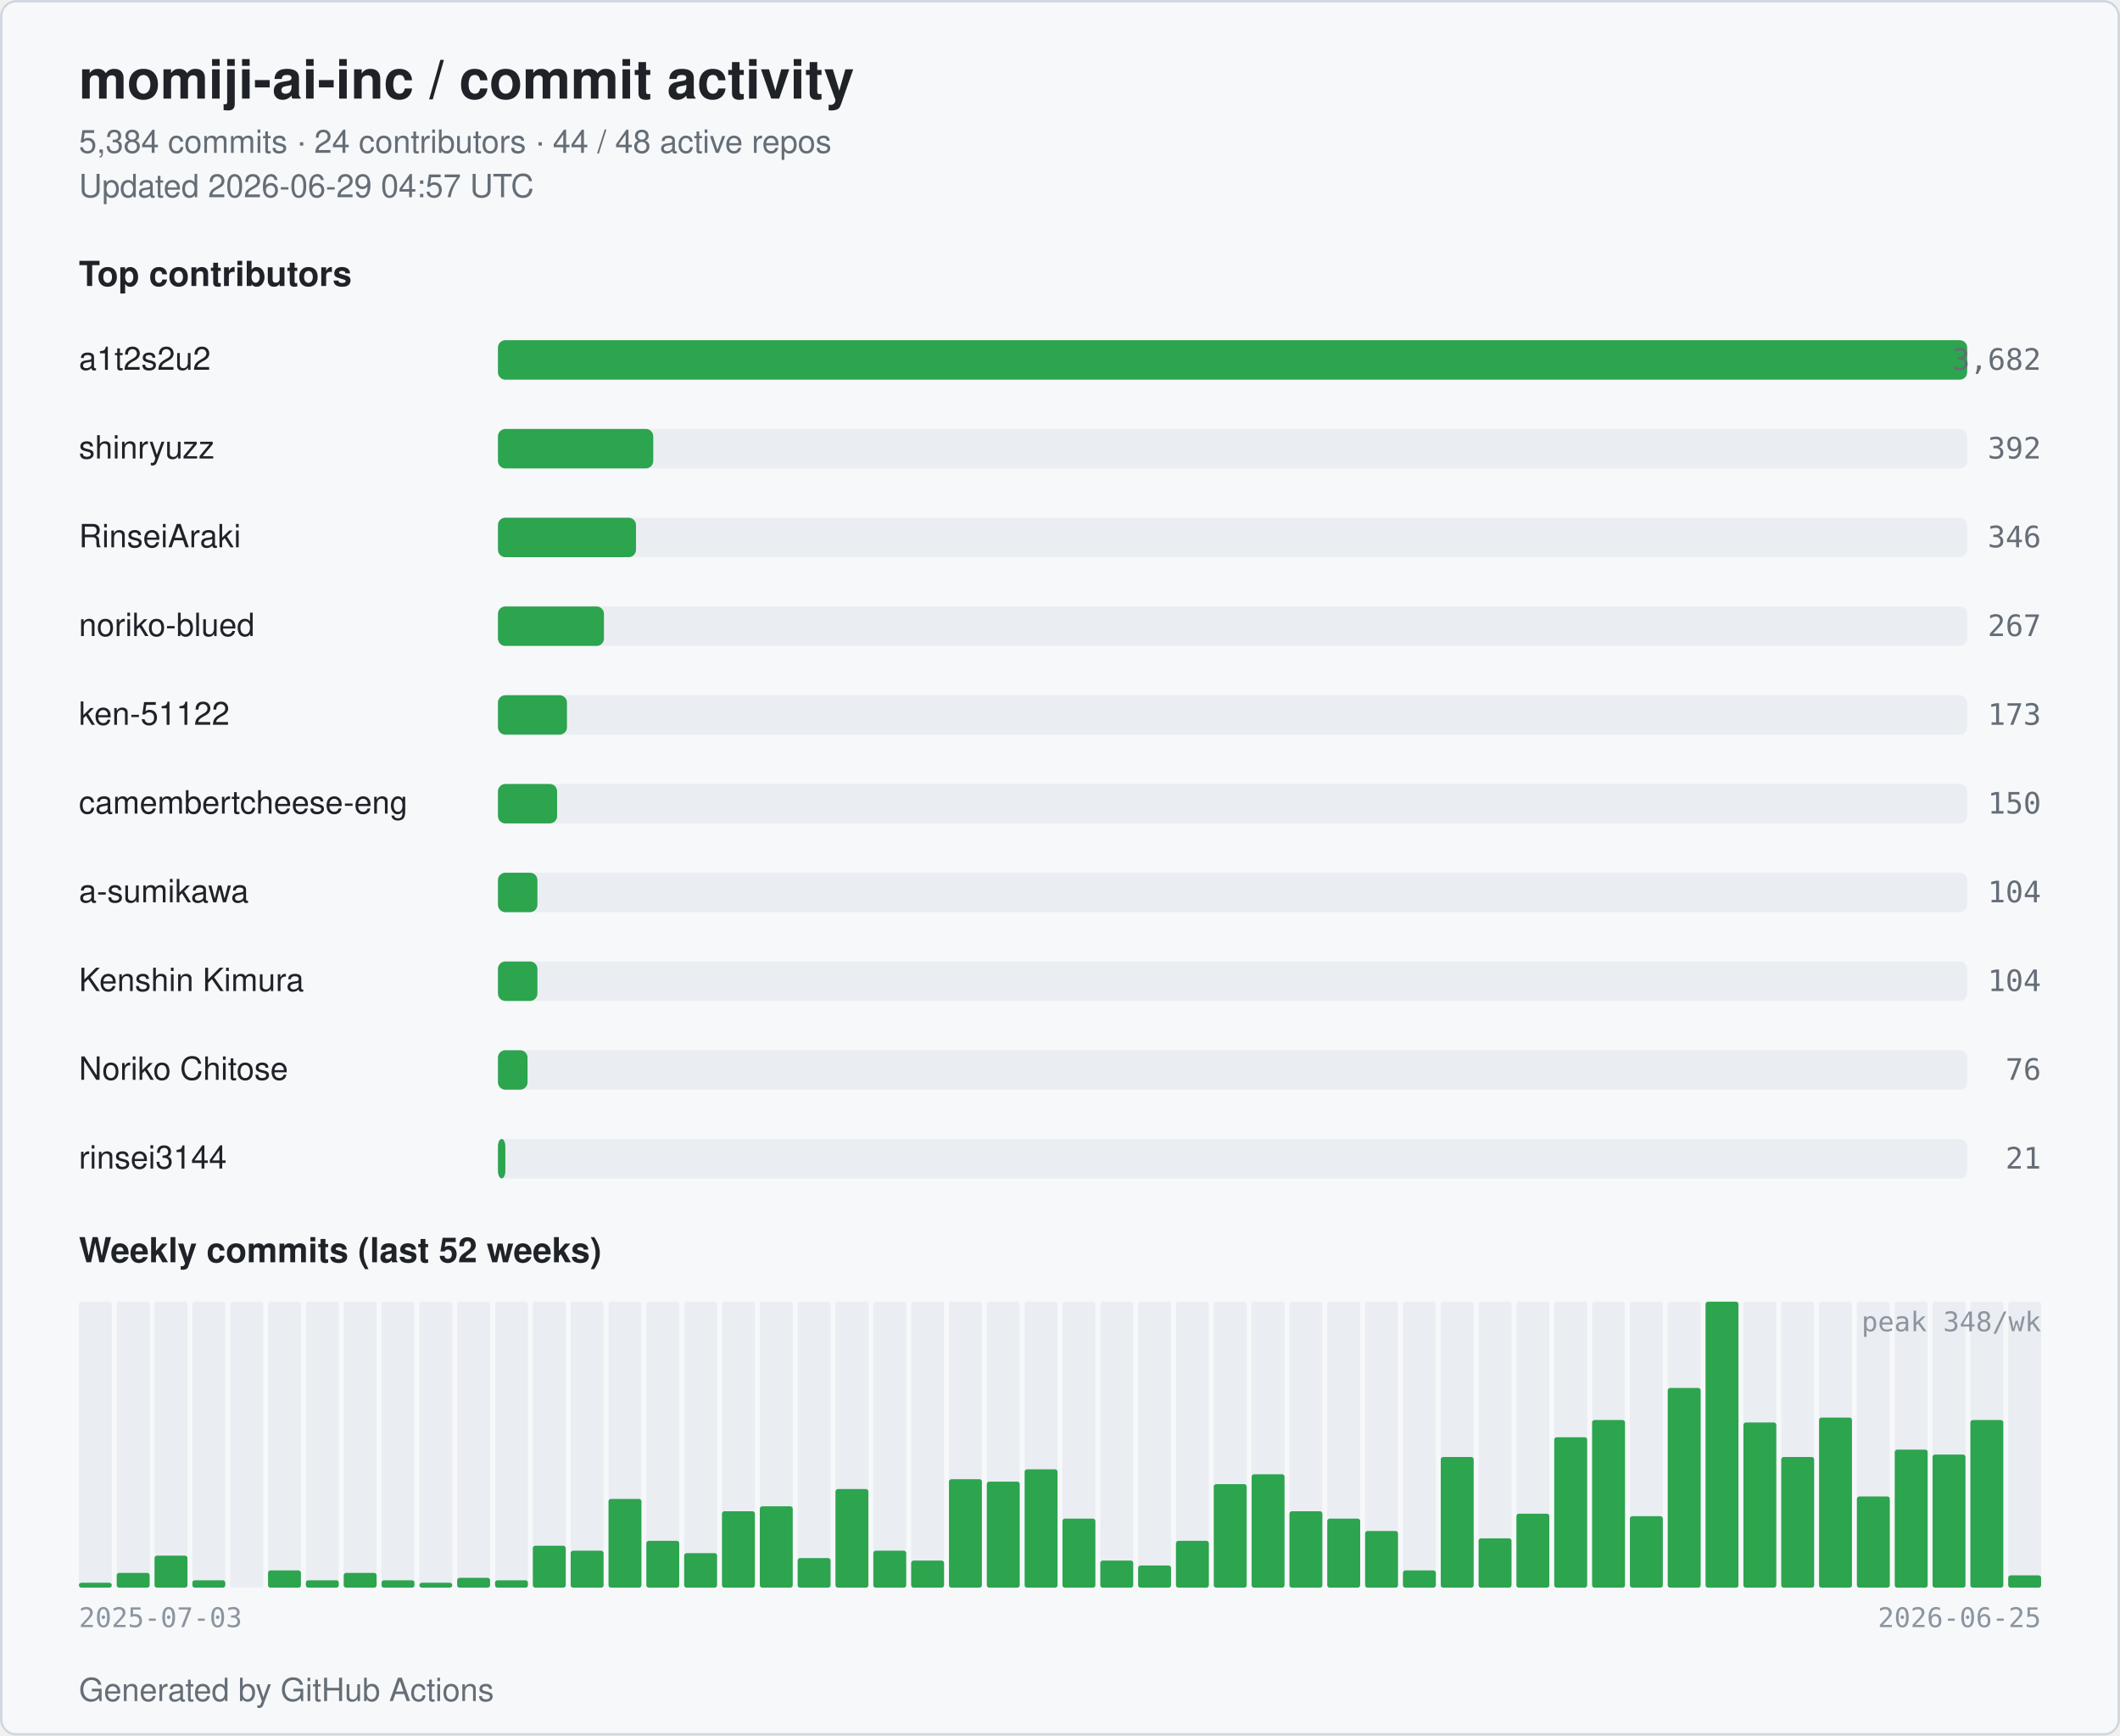
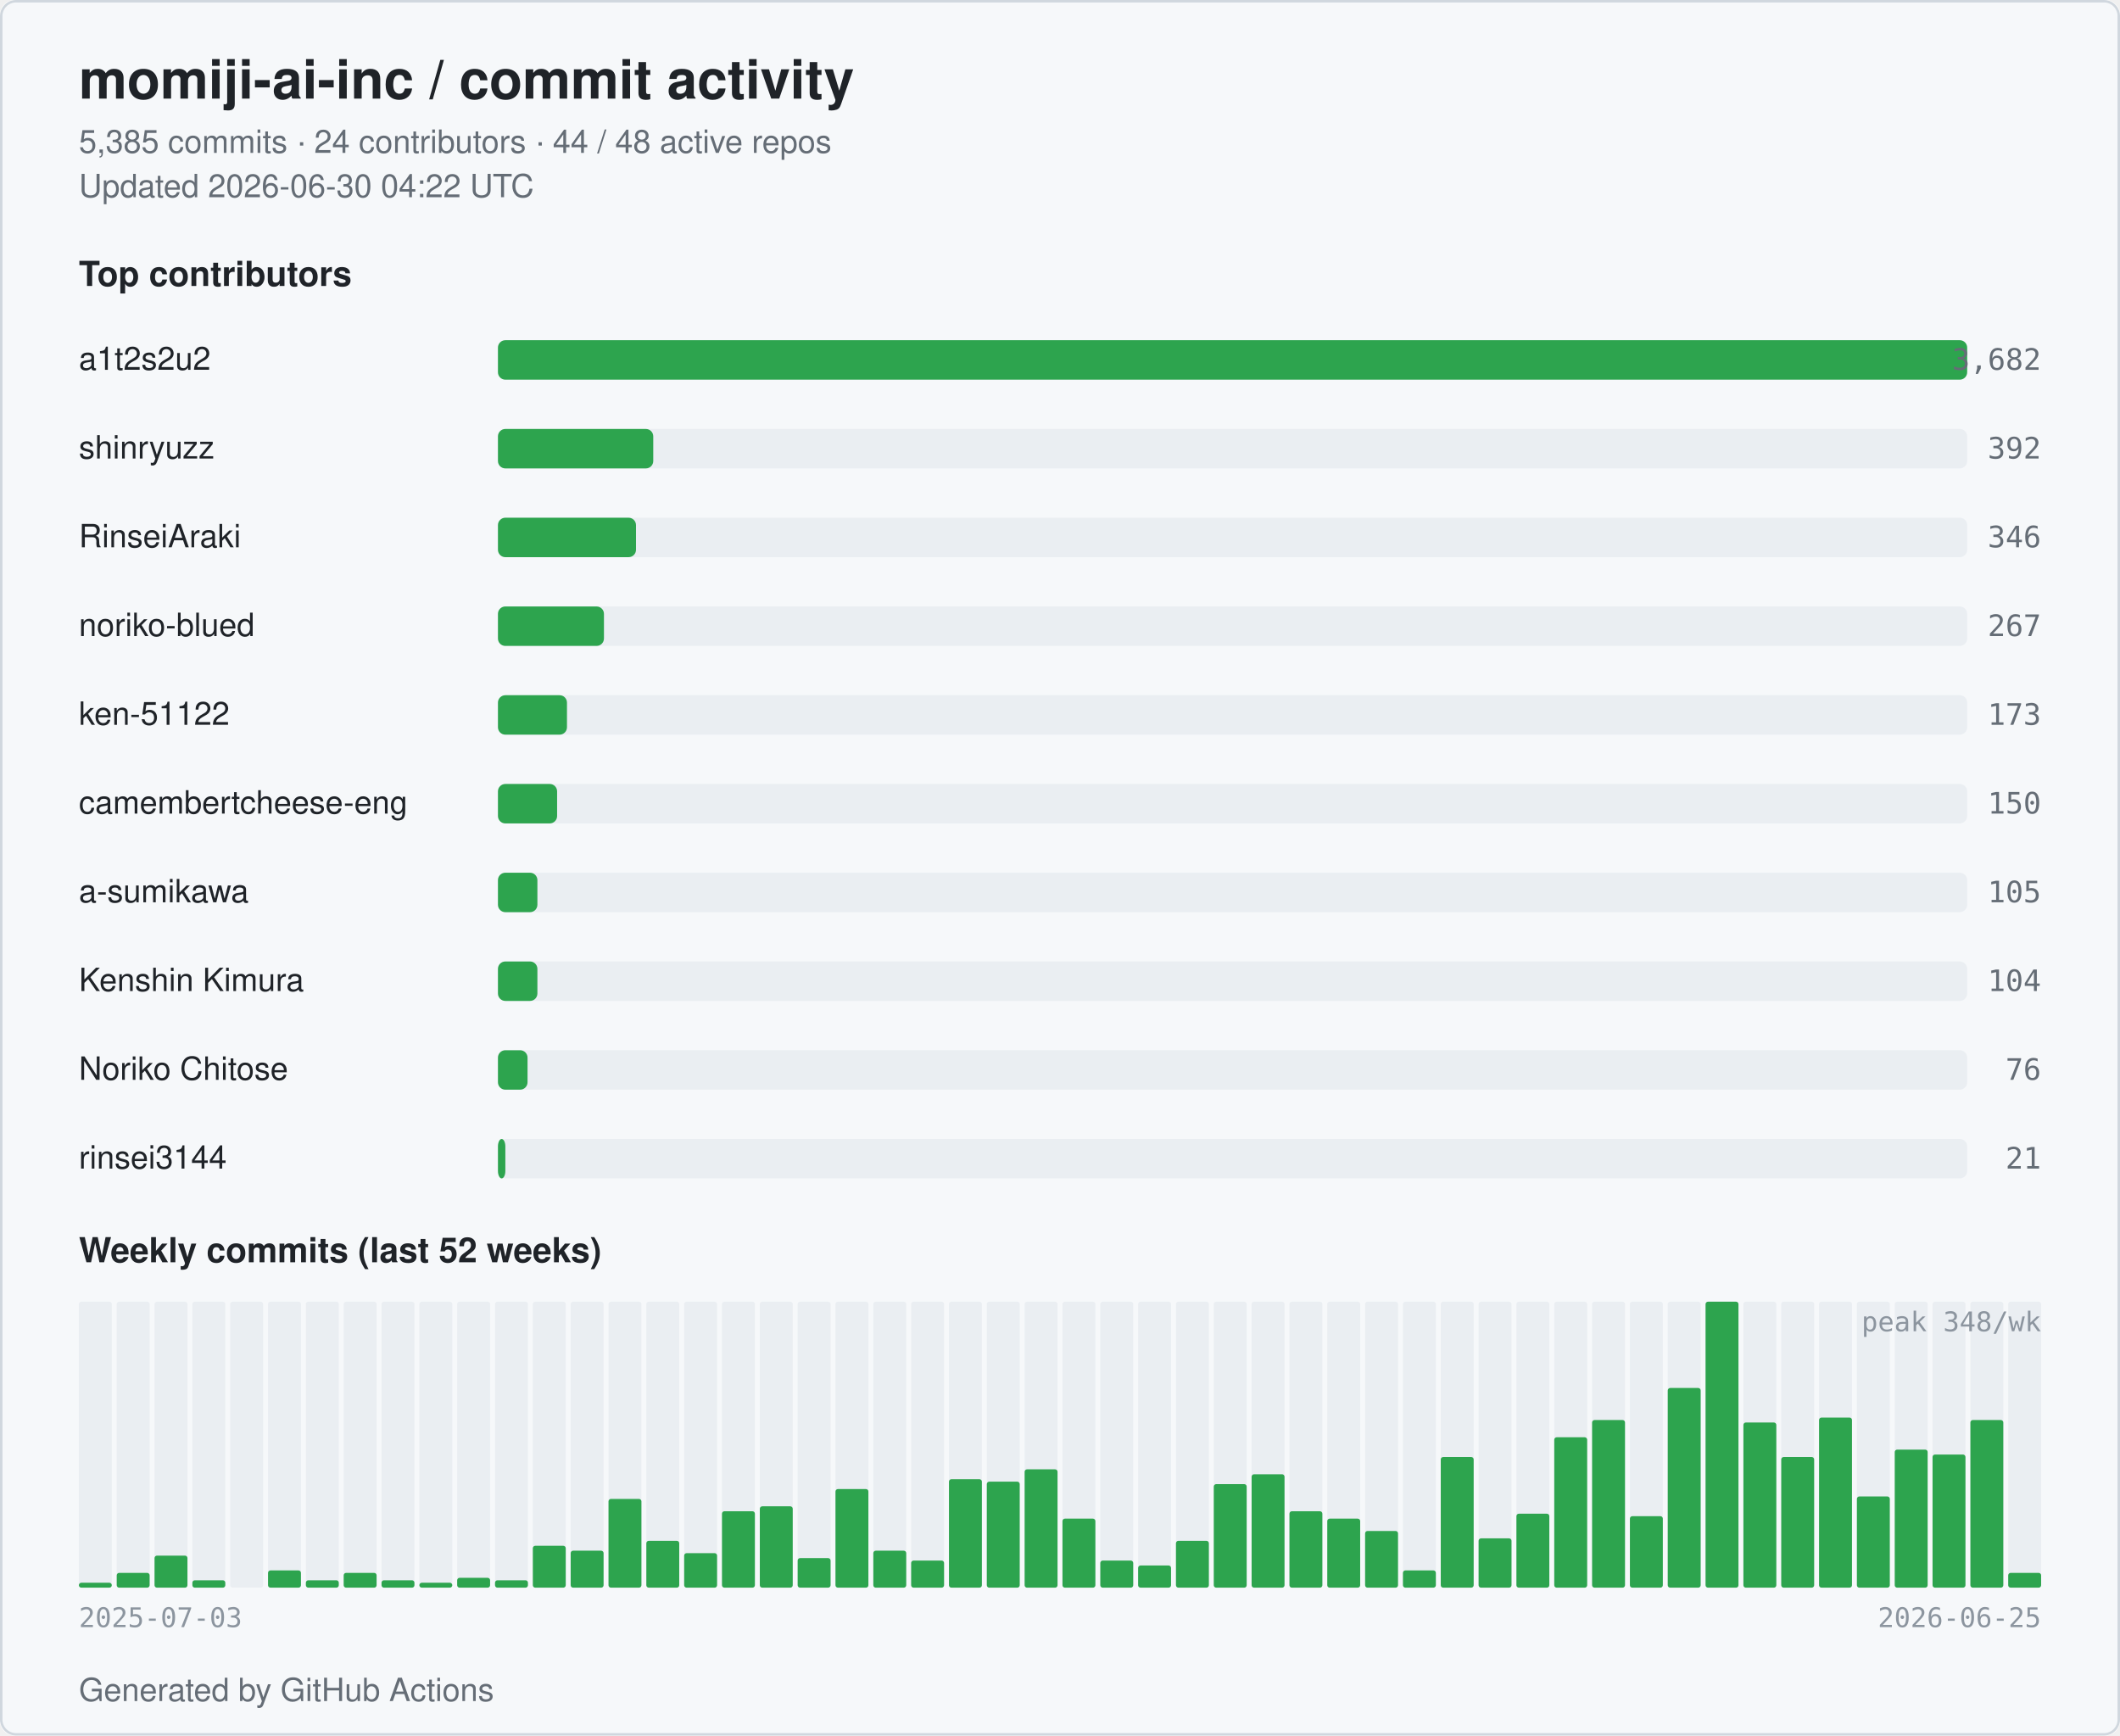
<svg xmlns="http://www.w3.org/2000/svg" width="860" height="704" viewBox="0 0 860 704" role="img" aria-label="momiji-ai-inc commit activity">
  <style>
  .bg { fill: #ffffff; }
  .card { fill: #f6f8fa; stroke: #d0d7de; }
  .title { fill: #1f2328; font: 600 22px -apple-system, BlinkMacSystemFont, "Segoe UI", Helvetica, Arial, sans-serif; }
  .subtitle { fill: #656d76; font: 400 13px -apple-system, BlinkMacSystemFont, "Segoe UI", Helvetica, Arial, sans-serif; }
  .section { fill: #1f2328; font: 600 14px -apple-system, BlinkMacSystemFont, "Segoe UI", Helvetica, Arial, sans-serif; }
  .name { fill: #1f2328; font: 500 13px -apple-system, BlinkMacSystemFont, "Segoe UI", Helvetica, Arial, sans-serif; }
  .count { fill: #656d76; font: 500 12px ui-monospace, SFMono-Regular, Menlo, monospace; }
  .axis { fill: #8c959f; font: 400 11px ui-monospace, SFMono-Regular, Menlo, monospace; }
  .bar { fill: #2da44e; }
  .bar-bg { fill: #eaeef2; }
  .week { fill: #2da44e; }
  .week-empty { fill: #eaeef2; }
  @media (prefers-color-scheme: dark) {
    .bg { fill: #0d1117; }
    .card { fill: #151b23; stroke: #30363d; }
    .title { fill: #e6edf3; }
    .subtitle { fill: #9198a1; }
    .section { fill: #e6edf3; }
    .name { fill: #e6edf3; }
    .count { fill: #9198a1; }
    .axis { fill: #6e7681; }
    .bar { fill: #3fb950; }
    .bar-bg { fill: #21262d; }
    .week { fill: #3fb950; }
    .week-empty { fill: #21262d; }
  }
</style>
  <rect class="bg" x="0" y="0" width="860" height="704" rx="6" />
  <rect class="card" x="0.5" y="0.5" width="859" height="703" rx="6" fill="none" />
  <text class="title" x="32" y="40">momiji-ai-inc / commit activity</text>
-   <text class="subtitle" x="32" y="62">5,384 commits · 24 contributors · 44 / 48 active repos</text>
-   <text class="subtitle" x="32" y="80">Updated 2026-06-29 04:57 UTC</text>
+   <text class="subtitle" x="32" y="62">5,385 commits · 24 contributors · 44 / 48 active repos</text>
+   <text class="subtitle" x="32" y="80">Updated 2026-06-30 04:22 UTC</text>
  <text class="section" x="32" y="116">Top contributors</text>
  <text class="name" x="32" y="150">a1t2s2u2</text>
  <rect class="bar-bg" x="202" y="138" width="596" height="16" rx="3" />
  <rect class="bar" x="202" y="138" width="596" height="16" rx="3" />
  <text class="count" x="828" y="150" text-anchor="end">3,682</text>
  <text class="name" x="32" y="186">shinryuzz</text>
  <rect class="bar-bg" x="202" y="174" width="596" height="16" rx="3" />
  <rect class="bar" x="202" y="174" width="63" height="16" rx="3" />
  <text class="count" x="828" y="186" text-anchor="end">392</text>
  <text class="name" x="32" y="222">RinseiAraki</text>
  <rect class="bar-bg" x="202" y="210" width="596" height="16" rx="3" />
  <rect class="bar" x="202" y="210" width="56" height="16" rx="3" />
  <text class="count" x="828" y="222" text-anchor="end">346</text>
  <text class="name" x="32" y="258">noriko-blued</text>
  <rect class="bar-bg" x="202" y="246" width="596" height="16" rx="3" />
  <rect class="bar" x="202" y="246" width="43" height="16" rx="3" />
  <text class="count" x="828" y="258" text-anchor="end">267</text>
  <text class="name" x="32" y="294">ken-51122</text>
  <rect class="bar-bg" x="202" y="282" width="596" height="16" rx="3" />
  <rect class="bar" x="202" y="282" width="28" height="16" rx="3" />
  <text class="count" x="828" y="294" text-anchor="end">173</text>
  <text class="name" x="32" y="330" textLength="160" lengthAdjust="spacingAndGlyphs">camembertcheese-eng</text>
  <rect class="bar-bg" x="202" y="318" width="596" height="16" rx="3" />
  <rect class="bar" x="202" y="318" width="24" height="16" rx="3" />
  <text class="count" x="828" y="330" text-anchor="end">150</text>
  <text class="name" x="32" y="366">a-sumikawa</text>
  <rect class="bar-bg" x="202" y="354" width="596" height="16" rx="3" />
  <rect class="bar" x="202" y="354" width="16" height="16" rx="3" />
-   <text class="count" x="828" y="366" text-anchor="end">104</text>
+   <text class="count" x="828" y="366" text-anchor="end">105</text>
  <text class="name" x="32" y="402">Kenshin Kimura</text>
  <rect class="bar-bg" x="202" y="390" width="596" height="16" rx="3" />
  <rect class="bar" x="202" y="390" width="16" height="16" rx="3" />
  <text class="count" x="828" y="402" text-anchor="end">104</text>
  <text class="name" x="32" y="438">Noriko Chitose</text>
  <rect class="bar-bg" x="202" y="426" width="596" height="16" rx="3" />
  <rect class="bar" x="202" y="426" width="12" height="16" rx="3" />
  <text class="count" x="828" y="438" text-anchor="end">76</text>
  <text class="name" x="32" y="474">rinsei3144</text>
  <rect class="bar-bg" x="202" y="462" width="596" height="16" rx="3" />
  <rect class="bar" x="202" y="462" width="3" height="16" rx="3" />
  <text class="count" x="828" y="474" text-anchor="end">21</text>
  <text class="section" x="32" y="512">Weekly commits (last 52 weeks)</text>
  <rect class="week-empty" x="32.00" y="528" width="13.35" height="116" rx="1" />
  <rect class="week" x="32.00" y="642" width="13.35" height="2" rx="1" />
  <rect class="week-empty" x="47.35" y="528" width="13.35" height="116" rx="1" />
  <rect class="week" x="47.35" y="638" width="13.35" height="6" rx="1" />
  <rect class="week-empty" x="62.69" y="528" width="13.35" height="116" rx="1" />
  <rect class="week" x="62.69" y="631" width="13.35" height="13" rx="1" />
  <rect class="week-empty" x="78.04" y="528" width="13.35" height="116" rx="1" />
  <rect class="week" x="78.04" y="641" width="13.35" height="3" rx="1" />
  <rect class="week-empty" x="93.38" y="528" width="13.35" height="116" rx="1" />
  <rect class="week" x="93.38" y="644" width="13.35" height="0" rx="1" />
  <rect class="week-empty" x="108.73" y="528" width="13.35" height="116" rx="1" />
  <rect class="week" x="108.73" y="637" width="13.35" height="7" rx="1" />
  <rect class="week-empty" x="124.08" y="528" width="13.35" height="116" rx="1" />
  <rect class="week" x="124.08" y="641" width="13.35" height="3" rx="1" />
  <rect class="week-empty" x="139.42" y="528" width="13.35" height="116" rx="1" />
  <rect class="week" x="139.42" y="638" width="13.35" height="6" rx="1" />
  <rect class="week-empty" x="154.77" y="528" width="13.35" height="116" rx="1" />
  <rect class="week" x="154.77" y="641" width="13.35" height="3" rx="1" />
  <rect class="week-empty" x="170.12" y="528" width="13.35" height="116" rx="1" />
  <rect class="week" x="170.12" y="642" width="13.35" height="2" rx="1" />
  <rect class="week-empty" x="185.46" y="528" width="13.35" height="116" rx="1" />
  <rect class="week" x="185.46" y="640" width="13.35" height="4" rx="1" />
  <rect class="week-empty" x="200.81" y="528" width="13.35" height="116" rx="1" />
  <rect class="week" x="200.81" y="641" width="13.35" height="3" rx="1" />
  <rect class="week-empty" x="216.15" y="528" width="13.35" height="116" rx="1" />
  <rect class="week" x="216.15" y="627" width="13.35" height="17" rx="1" />
  <rect class="week-empty" x="231.50" y="528" width="13.35" height="116" rx="1" />
  <rect class="week" x="231.50" y="629" width="13.35" height="15" rx="1" />
  <rect class="week-empty" x="246.85" y="528" width="13.35" height="116" rx="1" />
  <rect class="week" x="246.85" y="608" width="13.35" height="36" rx="1" />
  <rect class="week-empty" x="262.19" y="528" width="13.35" height="116" rx="1" />
  <rect class="week" x="262.19" y="625" width="13.35" height="19" rx="1" />
  <rect class="week-empty" x="277.54" y="528" width="13.35" height="116" rx="1" />
  <rect class="week" x="277.54" y="630" width="13.35" height="14" rx="1" />
  <rect class="week-empty" x="292.88" y="528" width="13.35" height="116" rx="1" />
  <rect class="week" x="292.88" y="613" width="13.35" height="31" rx="1" />
  <rect class="week-empty" x="308.23" y="528" width="13.35" height="116" rx="1" />
  <rect class="week" x="308.23" y="611" width="13.35" height="33" rx="1" />
  <rect class="week-empty" x="323.58" y="528" width="13.35" height="116" rx="1" />
  <rect class="week" x="323.58" y="632" width="13.35" height="12" rx="1" />
  <rect class="week-empty" x="338.92" y="528" width="13.35" height="116" rx="1" />
  <rect class="week" x="338.92" y="604" width="13.35" height="40" rx="1" />
  <rect class="week-empty" x="354.27" y="528" width="13.35" height="116" rx="1" />
  <rect class="week" x="354.27" y="629" width="13.35" height="15" rx="1" />
  <rect class="week-empty" x="369.62" y="528" width="13.35" height="116" rx="1" />
  <rect class="week" x="369.62" y="633" width="13.35" height="11" rx="1" />
  <rect class="week-empty" x="384.96" y="528" width="13.35" height="116" rx="1" />
  <rect class="week" x="384.96" y="600" width="13.35" height="44" rx="1" />
  <rect class="week-empty" x="400.31" y="528" width="13.35" height="116" rx="1" />
  <rect class="week" x="400.31" y="601" width="13.35" height="43" rx="1" />
  <rect class="week-empty" x="415.65" y="528" width="13.35" height="116" rx="1" />
  <rect class="week" x="415.65" y="596" width="13.35" height="48" rx="1" />
  <rect class="week-empty" x="431.00" y="528" width="13.35" height="116" rx="1" />
  <rect class="week" x="431.00" y="616" width="13.35" height="28" rx="1" />
  <rect class="week-empty" x="446.35" y="528" width="13.35" height="116" rx="1" />
  <rect class="week" x="446.35" y="633" width="13.35" height="11" rx="1" />
  <rect class="week-empty" x="461.69" y="528" width="13.35" height="116" rx="1" />
  <rect class="week" x="461.69" y="635" width="13.35" height="9" rx="1" />
  <rect class="week-empty" x="477.04" y="528" width="13.35" height="116" rx="1" />
  <rect class="week" x="477.04" y="625" width="13.35" height="19" rx="1" />
  <rect class="week-empty" x="492.38" y="528" width="13.35" height="116" rx="1" />
  <rect class="week" x="492.38" y="602" width="13.35" height="42" rx="1" />
  <rect class="week-empty" x="507.73" y="528" width="13.35" height="116" rx="1" />
  <rect class="week" x="507.73" y="598" width="13.35" height="46" rx="1" />
  <rect class="week-empty" x="523.08" y="528" width="13.35" height="116" rx="1" />
  <rect class="week" x="523.08" y="613" width="13.35" height="31" rx="1" />
  <rect class="week-empty" x="538.42" y="528" width="13.35" height="116" rx="1" />
  <rect class="week" x="538.42" y="616" width="13.35" height="28" rx="1" />
  <rect class="week-empty" x="553.77" y="528" width="13.35" height="116" rx="1" />
  <rect class="week" x="553.77" y="621" width="13.35" height="23" rx="1" />
  <rect class="week-empty" x="569.12" y="528" width="13.35" height="116" rx="1" />
  <rect class="week" x="569.12" y="637" width="13.35" height="7" rx="1" />
  <rect class="week-empty" x="584.46" y="528" width="13.35" height="116" rx="1" />
  <rect class="week" x="584.46" y="591" width="13.35" height="53" rx="1" />
  <rect class="week-empty" x="599.81" y="528" width="13.35" height="116" rx="1" />
  <rect class="week" x="599.81" y="624" width="13.35" height="20" rx="1" />
  <rect class="week-empty" x="615.15" y="528" width="13.35" height="116" rx="1" />
  <rect class="week" x="615.15" y="614" width="13.35" height="30" rx="1" />
  <rect class="week-empty" x="630.50" y="528" width="13.35" height="116" rx="1" />
  <rect class="week" x="630.50" y="583" width="13.35" height="61" rx="1" />
  <rect class="week-empty" x="645.85" y="528" width="13.35" height="116" rx="1" />
  <rect class="week" x="645.85" y="576" width="13.35" height="68" rx="1" />
  <rect class="week-empty" x="661.19" y="528" width="13.35" height="116" rx="1" />
  <rect class="week" x="661.19" y="615" width="13.35" height="29" rx="1" />
  <rect class="week-empty" x="676.54" y="528" width="13.35" height="116" rx="1" />
  <rect class="week" x="676.54" y="563" width="13.35" height="81" rx="1" />
  <rect class="week-empty" x="691.88" y="528" width="13.35" height="116" rx="1" />
  <rect class="week" x="691.88" y="528" width="13.35" height="116" rx="1" />
  <rect class="week-empty" x="707.23" y="528" width="13.35" height="116" rx="1" />
  <rect class="week" x="707.23" y="577" width="13.35" height="67" rx="1" />
  <rect class="week-empty" x="722.58" y="528" width="13.35" height="116" rx="1" />
  <rect class="week" x="722.58" y="591" width="13.35" height="53" rx="1" />
  <rect class="week-empty" x="737.92" y="528" width="13.35" height="116" rx="1" />
  <rect class="week" x="737.92" y="575" width="13.35" height="69" rx="1" />
  <rect class="week-empty" x="753.27" y="528" width="13.35" height="116" rx="1" />
  <rect class="week" x="753.27" y="607" width="13.35" height="37" rx="1" />
  <rect class="week-empty" x="768.62" y="528" width="13.35" height="116" rx="1" />
  <rect class="week" x="768.62" y="588" width="13.35" height="56" rx="1" />
  <rect class="week-empty" x="783.96" y="528" width="13.35" height="116" rx="1" />
  <rect class="week" x="783.96" y="590" width="13.35" height="54" rx="1" />
  <rect class="week-empty" x="799.31" y="528" width="13.35" height="116" rx="1" />
  <rect class="week" x="799.31" y="576" width="13.35" height="68" rx="1" />
  <rect class="week-empty" x="814.65" y="528" width="13.35" height="116" rx="1" />
-   <rect class="week" x="814.65" y="639" width="13.35" height="5" rx="1" />
+   <rect class="week" x="814.65" y="638" width="13.35" height="6" rx="1" />
  <text class="axis" x="32" y="660">2025-07-03</text>
  <text class="axis" x="828" y="660" text-anchor="end">2026-06-25</text>
  <text class="axis" x="828" y="540" text-anchor="end">peak 348/wk</text>
  <text class="subtitle" x="32" y="690">Generated by GitHub Actions</text>
</svg>
